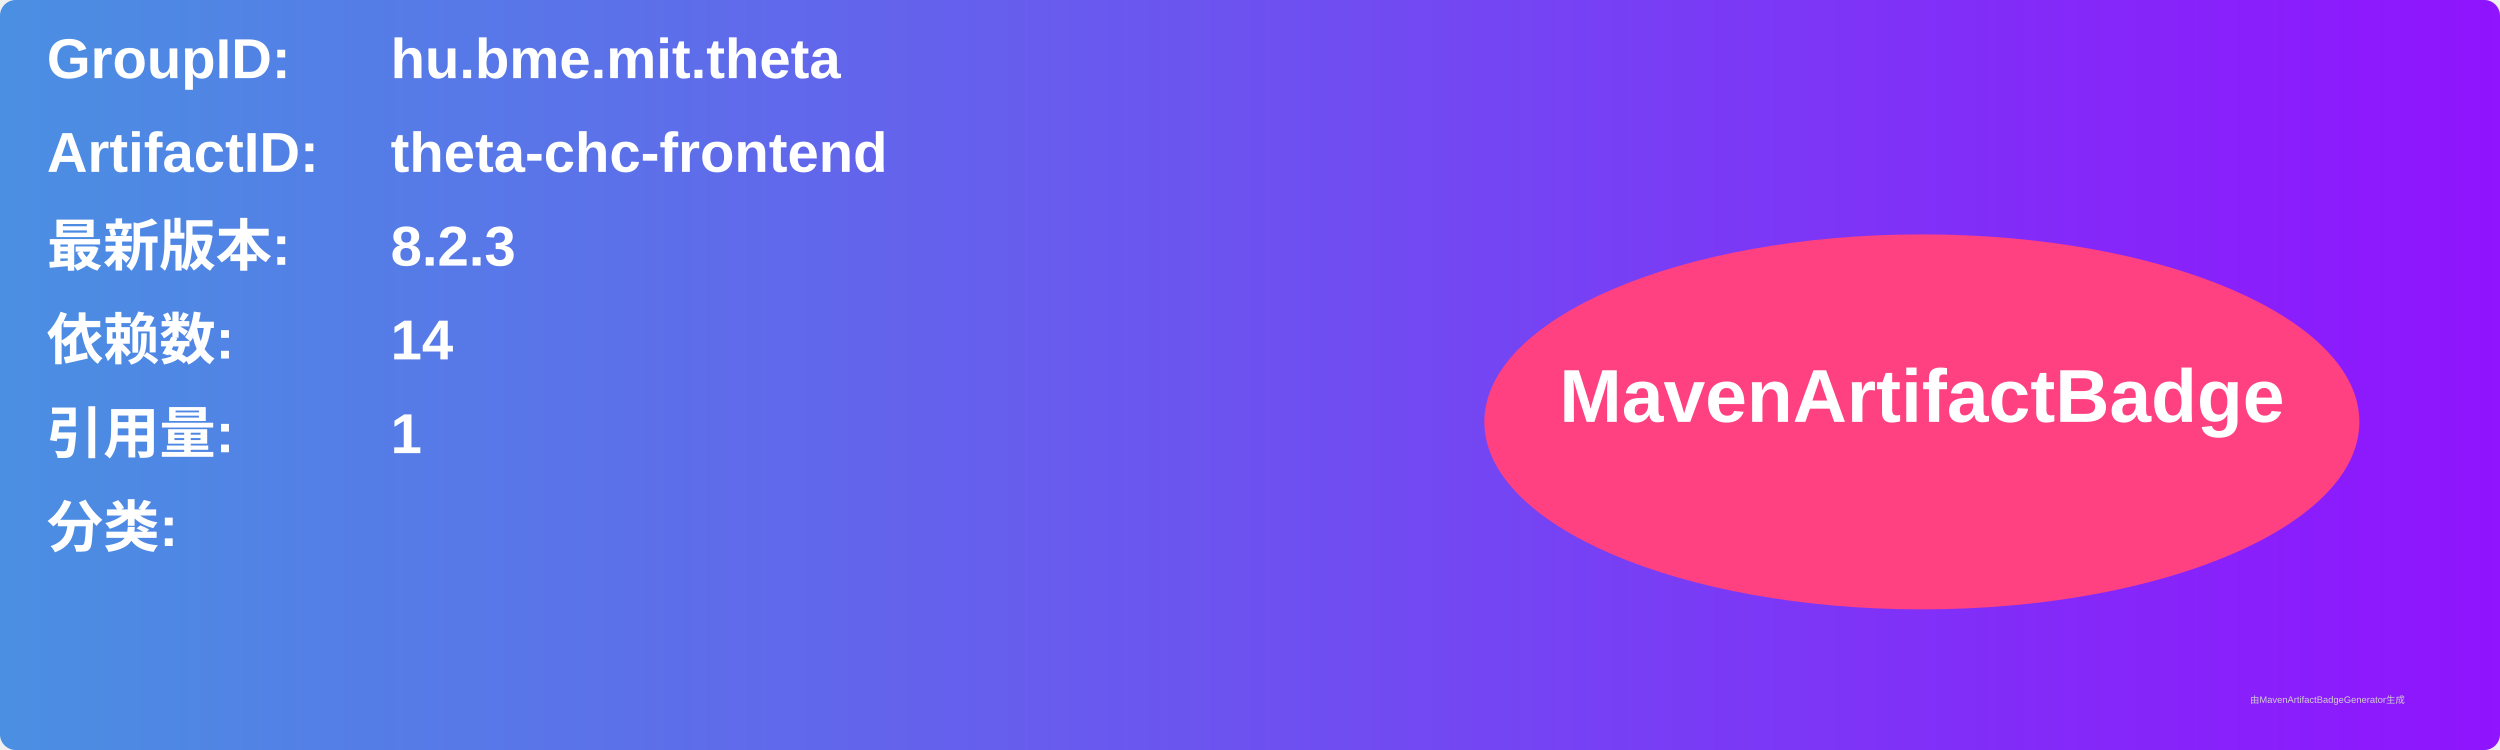
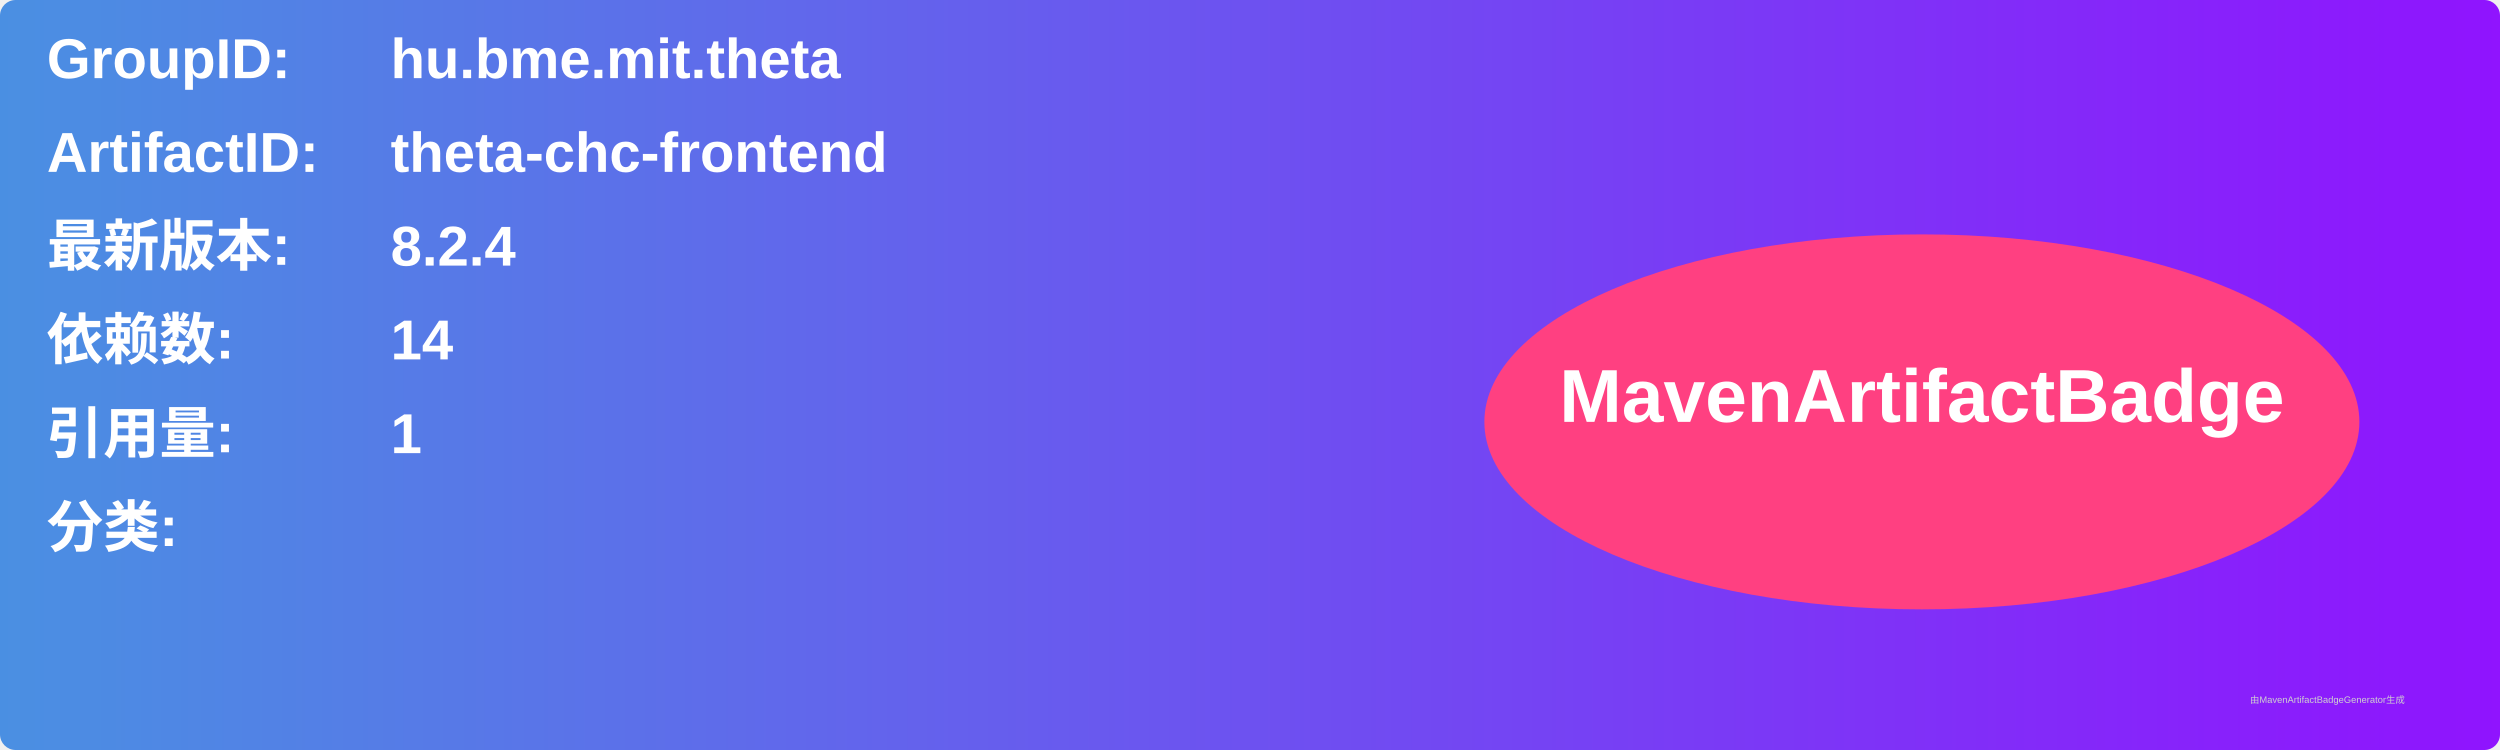
<svg xmlns="http://www.w3.org/2000/svg" width="800" height="240" viewBox="0 0 800 240">
  <linearGradient id="grad" x1="0%" y1="0%" x2="100%" y2="0%">
    <stop offset="0%" stop-color="#4a90e2" />
    <stop offset="100%" stop-color="#9013fe" />
  </linearGradient>
  <rect width="100%" height="100%" rx="5" ry="5" fill="url(#grad)" />
  <g transform="translate(15, 15)">
    <text x="0" y="10" font-family="Arial" font-size="18" fill="white" font-weight="bold" width="260">GroupID:</text>
    <text x="110" y="10" font-family="Arial" font-size="18" fill="white" font-weight="bold" width="460">hu.bme.mit.theta</text>
    <text x="0" y="40" font-family="Arial" font-size="18" fill="white" font-weight="bold" width="260">ArtifactID:</text>
    <text x="110" y="40" font-family="Arial" font-size="18" fill="white" font-weight="bold" width="460">theta-chc-frontend</text>
    <text x="0" y="70" font-family="Arial" font-size="18" fill="white" font-weight="bold">最新版本:</text>
    <text x="110" y="70" font-family="Arial" font-size="18" fill="white" font-weight="bold">
-       <tspan font-weight="bold">8.2.3</tspan>
+       <tspan font-weight="bold">8.2.4</tspan>
    </text>
    <text x="0" y="100" font-family="Arial" font-size="18" fill="white" font-weight="bold">依赖数: </text>
    <text x="110" y="100" font-family="Arial" font-size="18" fill="white">
      <tspan font-weight="bold">14</tspan>
    </text>
    <text x="0" y="130" font-family="Arial" font-size="18" fill="white" font-weight="bold">引用量: </text>
    <text x="110" y="130" font-family="Arial" font-size="18" fill="white">
      <tspan font-weight="bold">1</tspan>
    </text>
    <text x="0" y="160" font-family="Arial" font-size="18" fill="white" font-weight="bold">分类:</text>
    <text x="10" y="190" font-family="Arial" font-size="10" fill="white">
      <tspan font-weight="bold" />
    </text>
    <ellipse cx="600" cy="120" rx="140" ry="60" fill="#ff4081" />
    <text x="600" y="120" text-anchor="middle" font-family="Arial" font-size="24" fill="white" font-weight="bold">MavenArtifactBadge</text>
  </g>
  <text x="720" y="225" font-family="Arial" font-size="3" fill="#d0d0d0">由MavenArtifactBadgeGenerator生成</text>
</svg>
